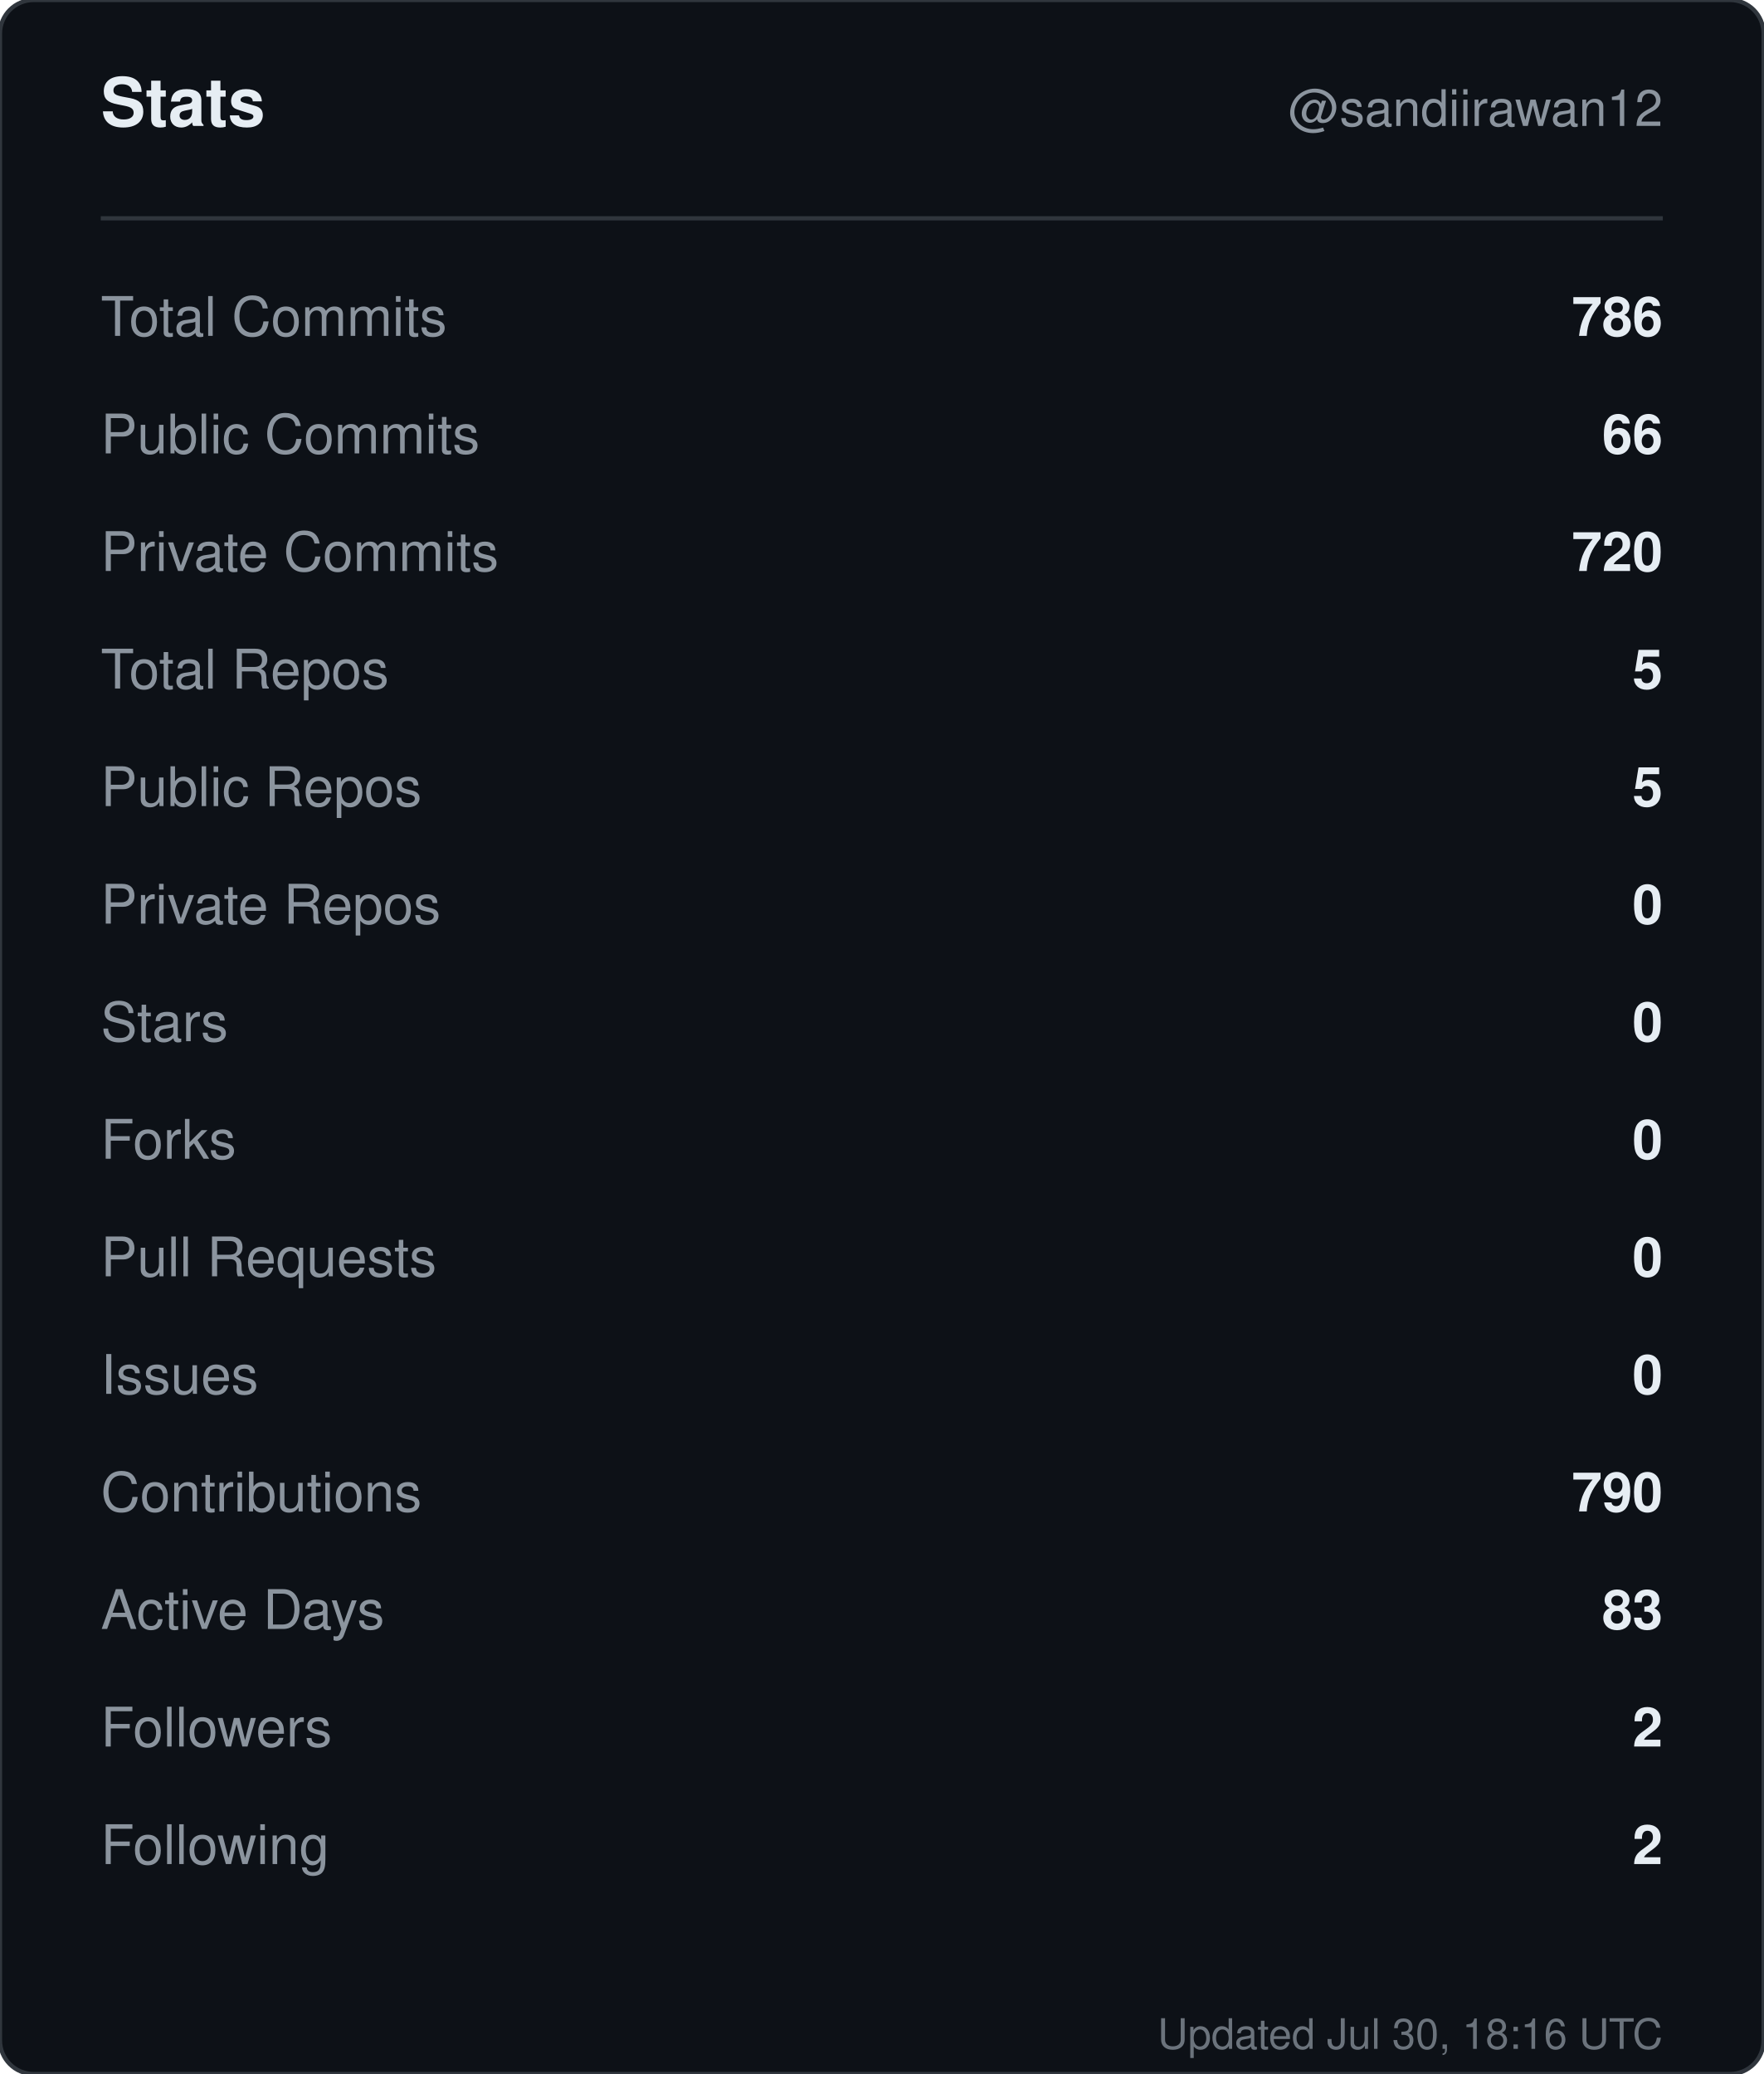
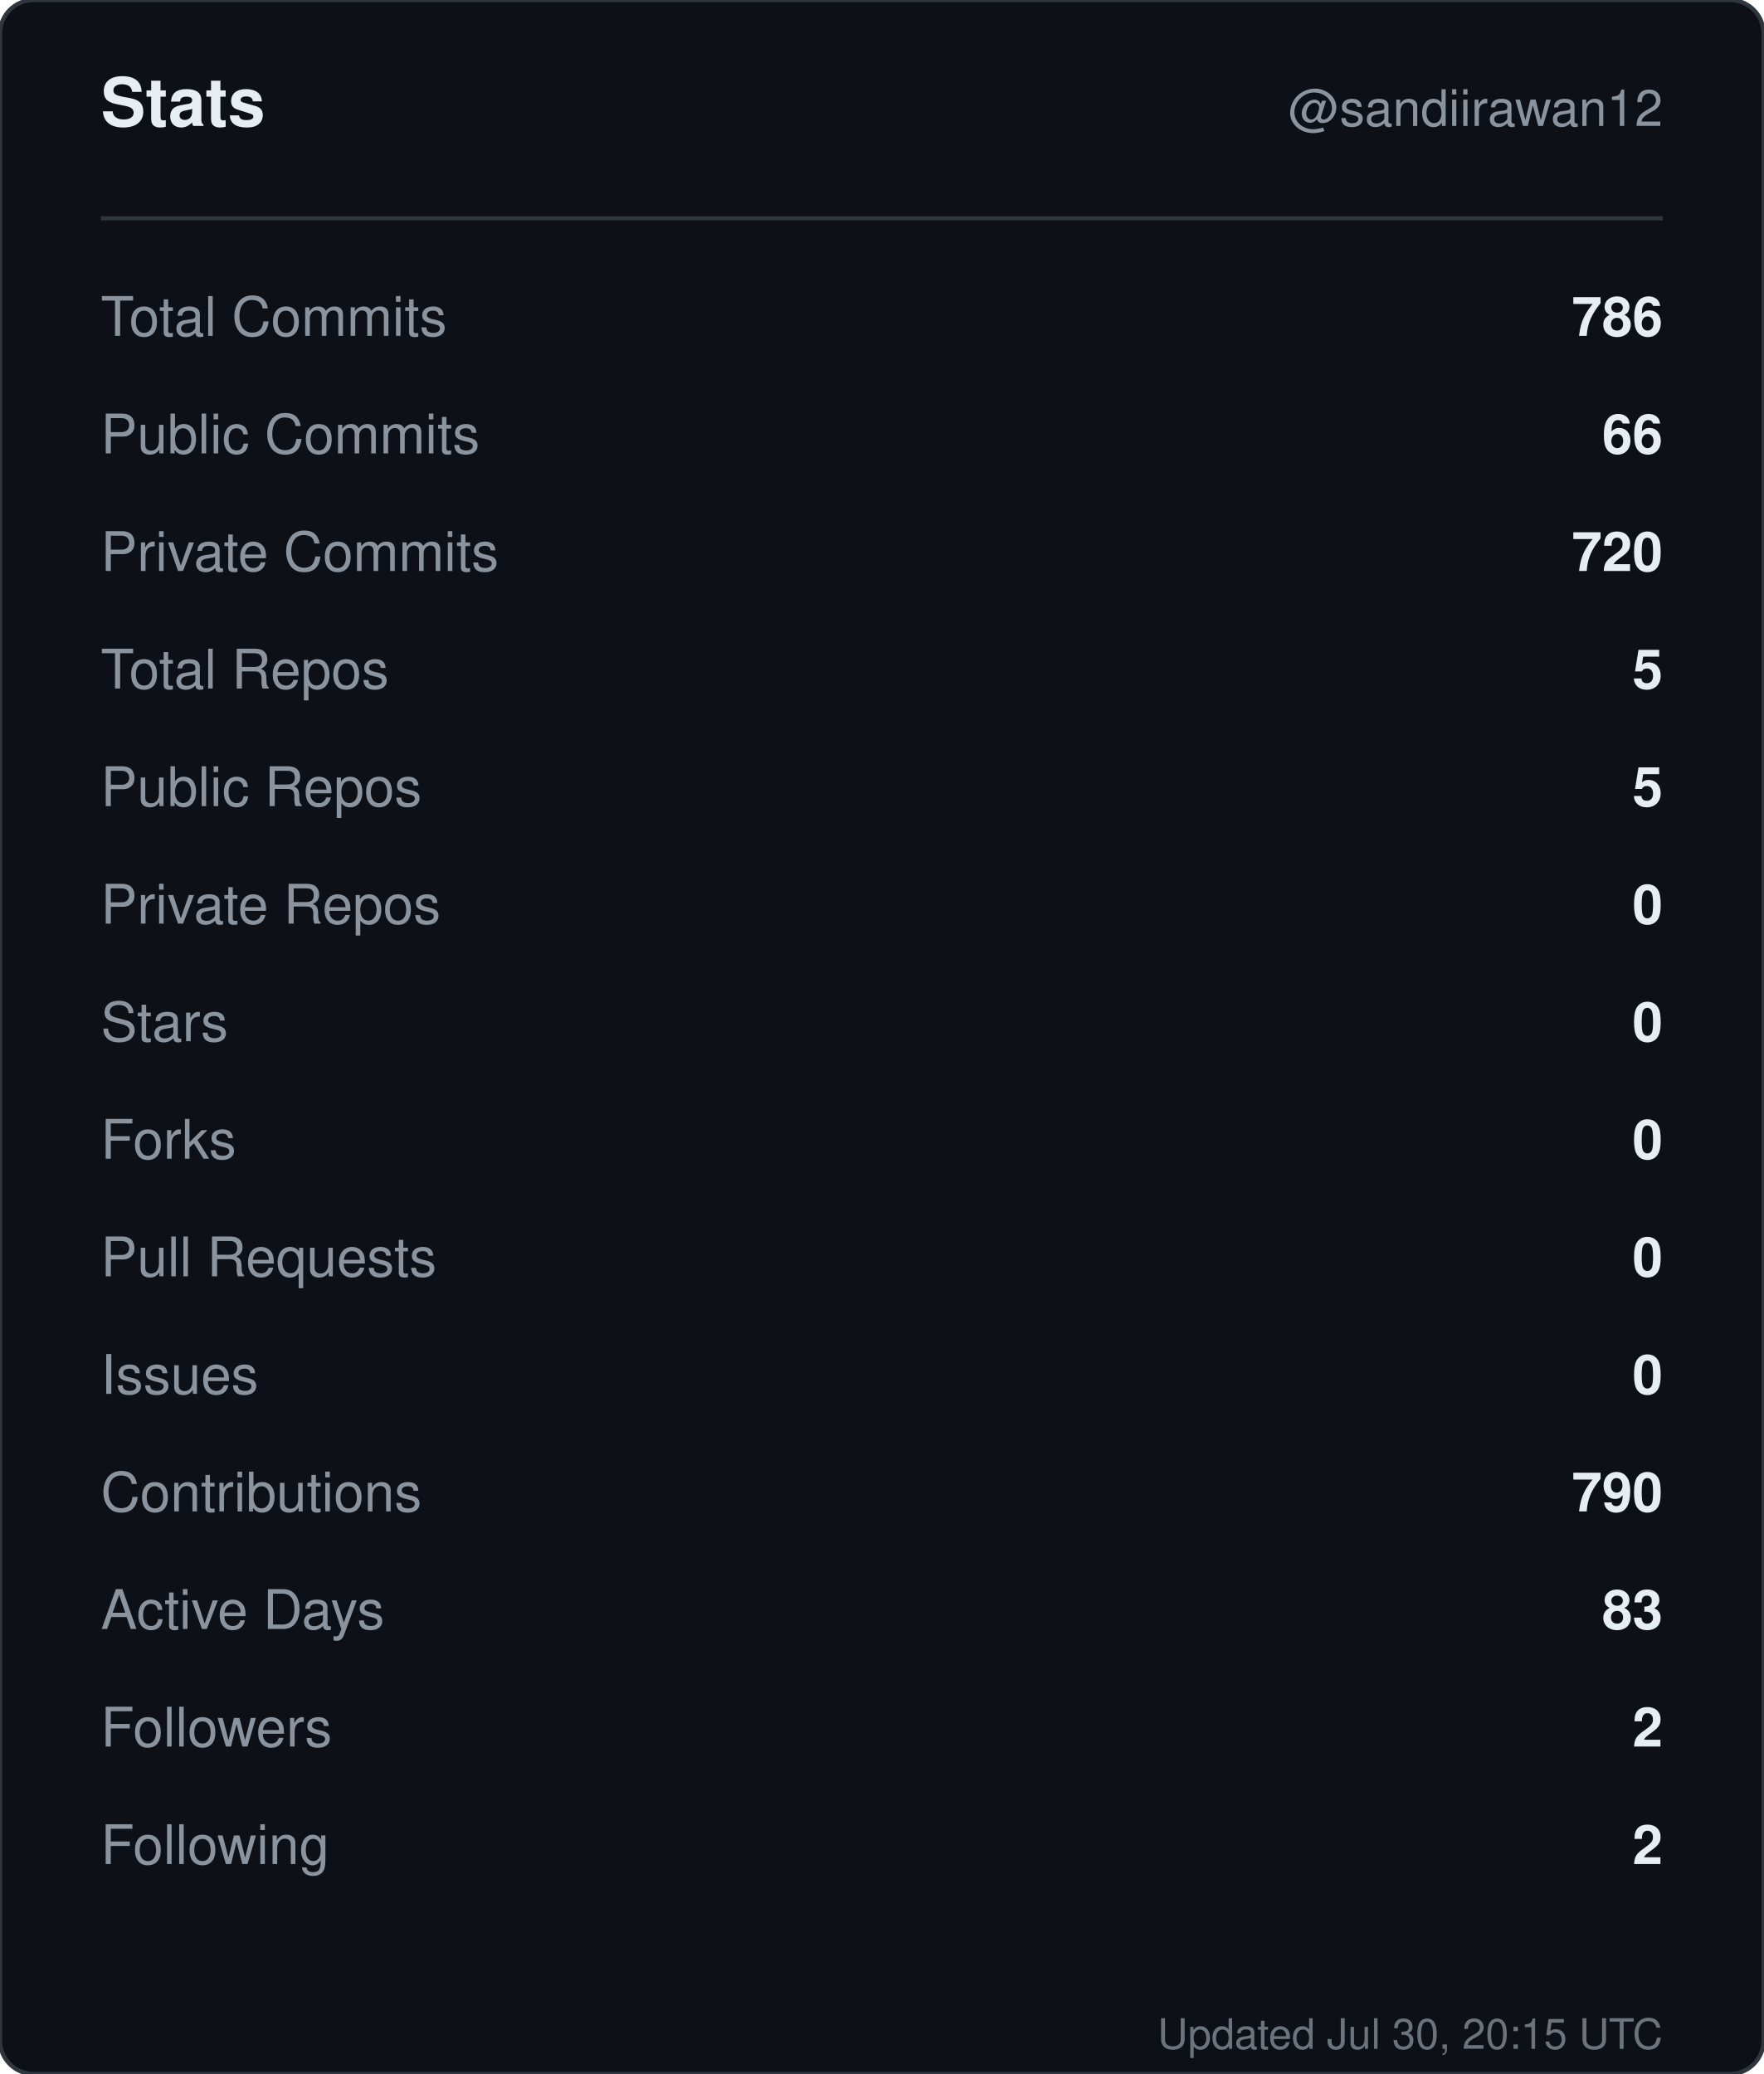
<svg xmlns="http://www.w3.org/2000/svg" width="420" height="494" viewBox="0 0 420 494" role="img" aria-label="Stats for sandiirawan12">
  <rect width="420" height="494" rx="8" fill="#0d1117" stroke="#30363d" />
  <g font-family="-apple-system, BlinkMacSystemFont, Segoe UI, Helvetica, Arial, sans-serif">
    <text x="24" y="30" fill="#e6edf3" font-size="16" font-weight="700">Stats</text>
    <text x="396" y="30" fill="#8b949e" font-size="12" text-anchor="end">@sandiirawan12</text>
    <line x1="24" y1="52" x2="396" y2="52" stroke="#30363d" />
    <text x="24" y="80" fill="#8b949e" font-size="13">Total Commits</text>
    <text x="396" y="80" fill="#e6edf3" font-size="13" font-weight="600" text-anchor="end">786</text>
    <text x="24" y="108" fill="#8b949e" font-size="13">Public Commits</text>
    <text x="396" y="108" fill="#e6edf3" font-size="13" font-weight="600" text-anchor="end">66</text>
    <text x="24" y="136" fill="#8b949e" font-size="13">Private Commits</text>
    <text x="396" y="136" fill="#e6edf3" font-size="13" font-weight="600" text-anchor="end">720</text>
    <text x="24" y="164" fill="#8b949e" font-size="13">Total Repos</text>
    <text x="396" y="164" fill="#e6edf3" font-size="13" font-weight="600" text-anchor="end">5</text>
    <text x="24" y="192" fill="#8b949e" font-size="13">Public Repos</text>
    <text x="396" y="192" fill="#e6edf3" font-size="13" font-weight="600" text-anchor="end">5</text>
    <text x="24" y="220" fill="#8b949e" font-size="13">Private Repos</text>
    <text x="396" y="220" fill="#e6edf3" font-size="13" font-weight="600" text-anchor="end">0</text>
    <text x="24" y="248" fill="#8b949e" font-size="13">Stars</text>
    <text x="396" y="248" fill="#e6edf3" font-size="13" font-weight="600" text-anchor="end">0</text>
    <text x="24" y="276" fill="#8b949e" font-size="13">Forks</text>
    <text x="396" y="276" fill="#e6edf3" font-size="13" font-weight="600" text-anchor="end">0</text>
    <text x="24" y="304" fill="#8b949e" font-size="13">Pull Requests</text>
    <text x="396" y="304" fill="#e6edf3" font-size="13" font-weight="600" text-anchor="end">0</text>
    <text x="24" y="332" fill="#8b949e" font-size="13">Issues</text>
    <text x="396" y="332" fill="#e6edf3" font-size="13" font-weight="600" text-anchor="end">0</text>
    <text x="24" y="360" fill="#8b949e" font-size="13">Contributions</text>
    <text x="396" y="360" fill="#e6edf3" font-size="13" font-weight="600" text-anchor="end">790</text>
    <text x="24" y="388" fill="#8b949e" font-size="13">Active Days</text>
    <text x="396" y="388" fill="#e6edf3" font-size="13" font-weight="600" text-anchor="end">83</text>
    <text x="24" y="416" fill="#8b949e" font-size="13">Followers</text>
    <text x="396" y="416" fill="#e6edf3" font-size="13" font-weight="600" text-anchor="end">2</text>
    <text x="24" y="444" fill="#8b949e" font-size="13">Following</text>
    <text x="396" y="444" fill="#e6edf3" font-size="13" font-weight="600" text-anchor="end">2</text>
-     <text x="396" y="488" fill="#8b949e" font-size="10" text-anchor="end" opacity="0.75">Updated Jul 30, 18:16 UTC</text>
+     <text x="396" y="488" fill="#8b949e" font-size="10" text-anchor="end" opacity="0.75">Updated Jul 30, 20:15 UTC</text>
  </g>
</svg>
